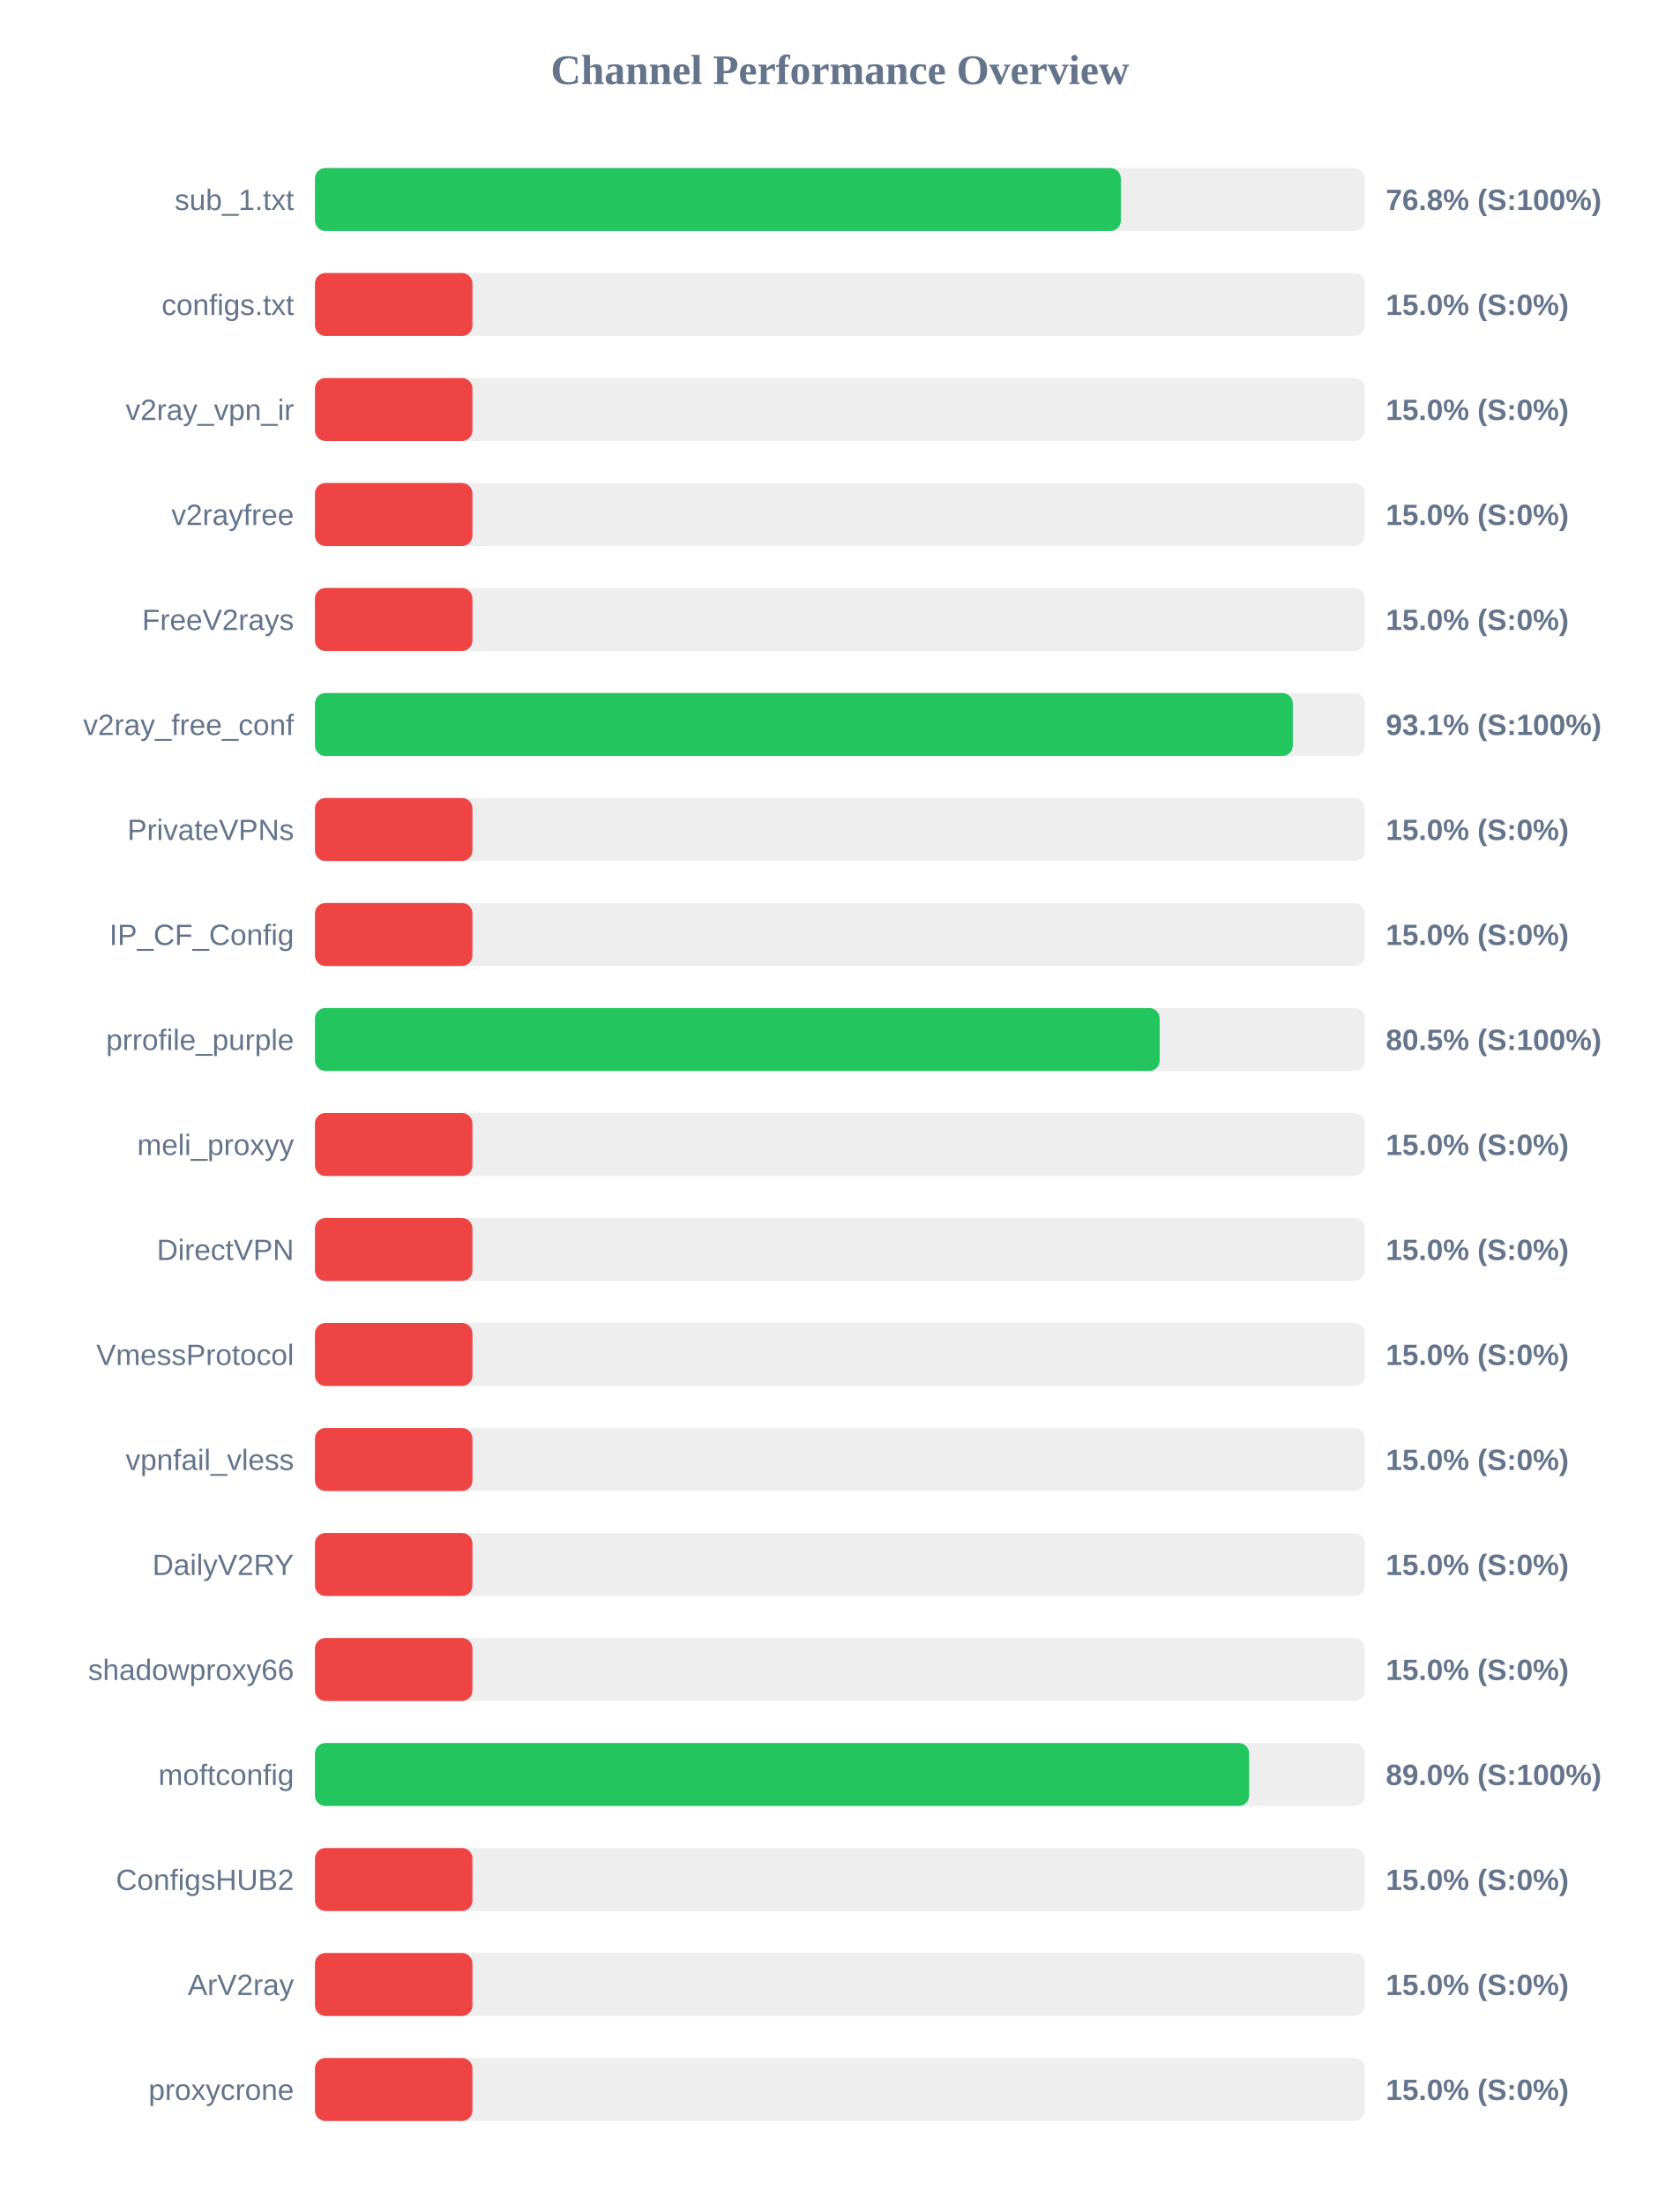
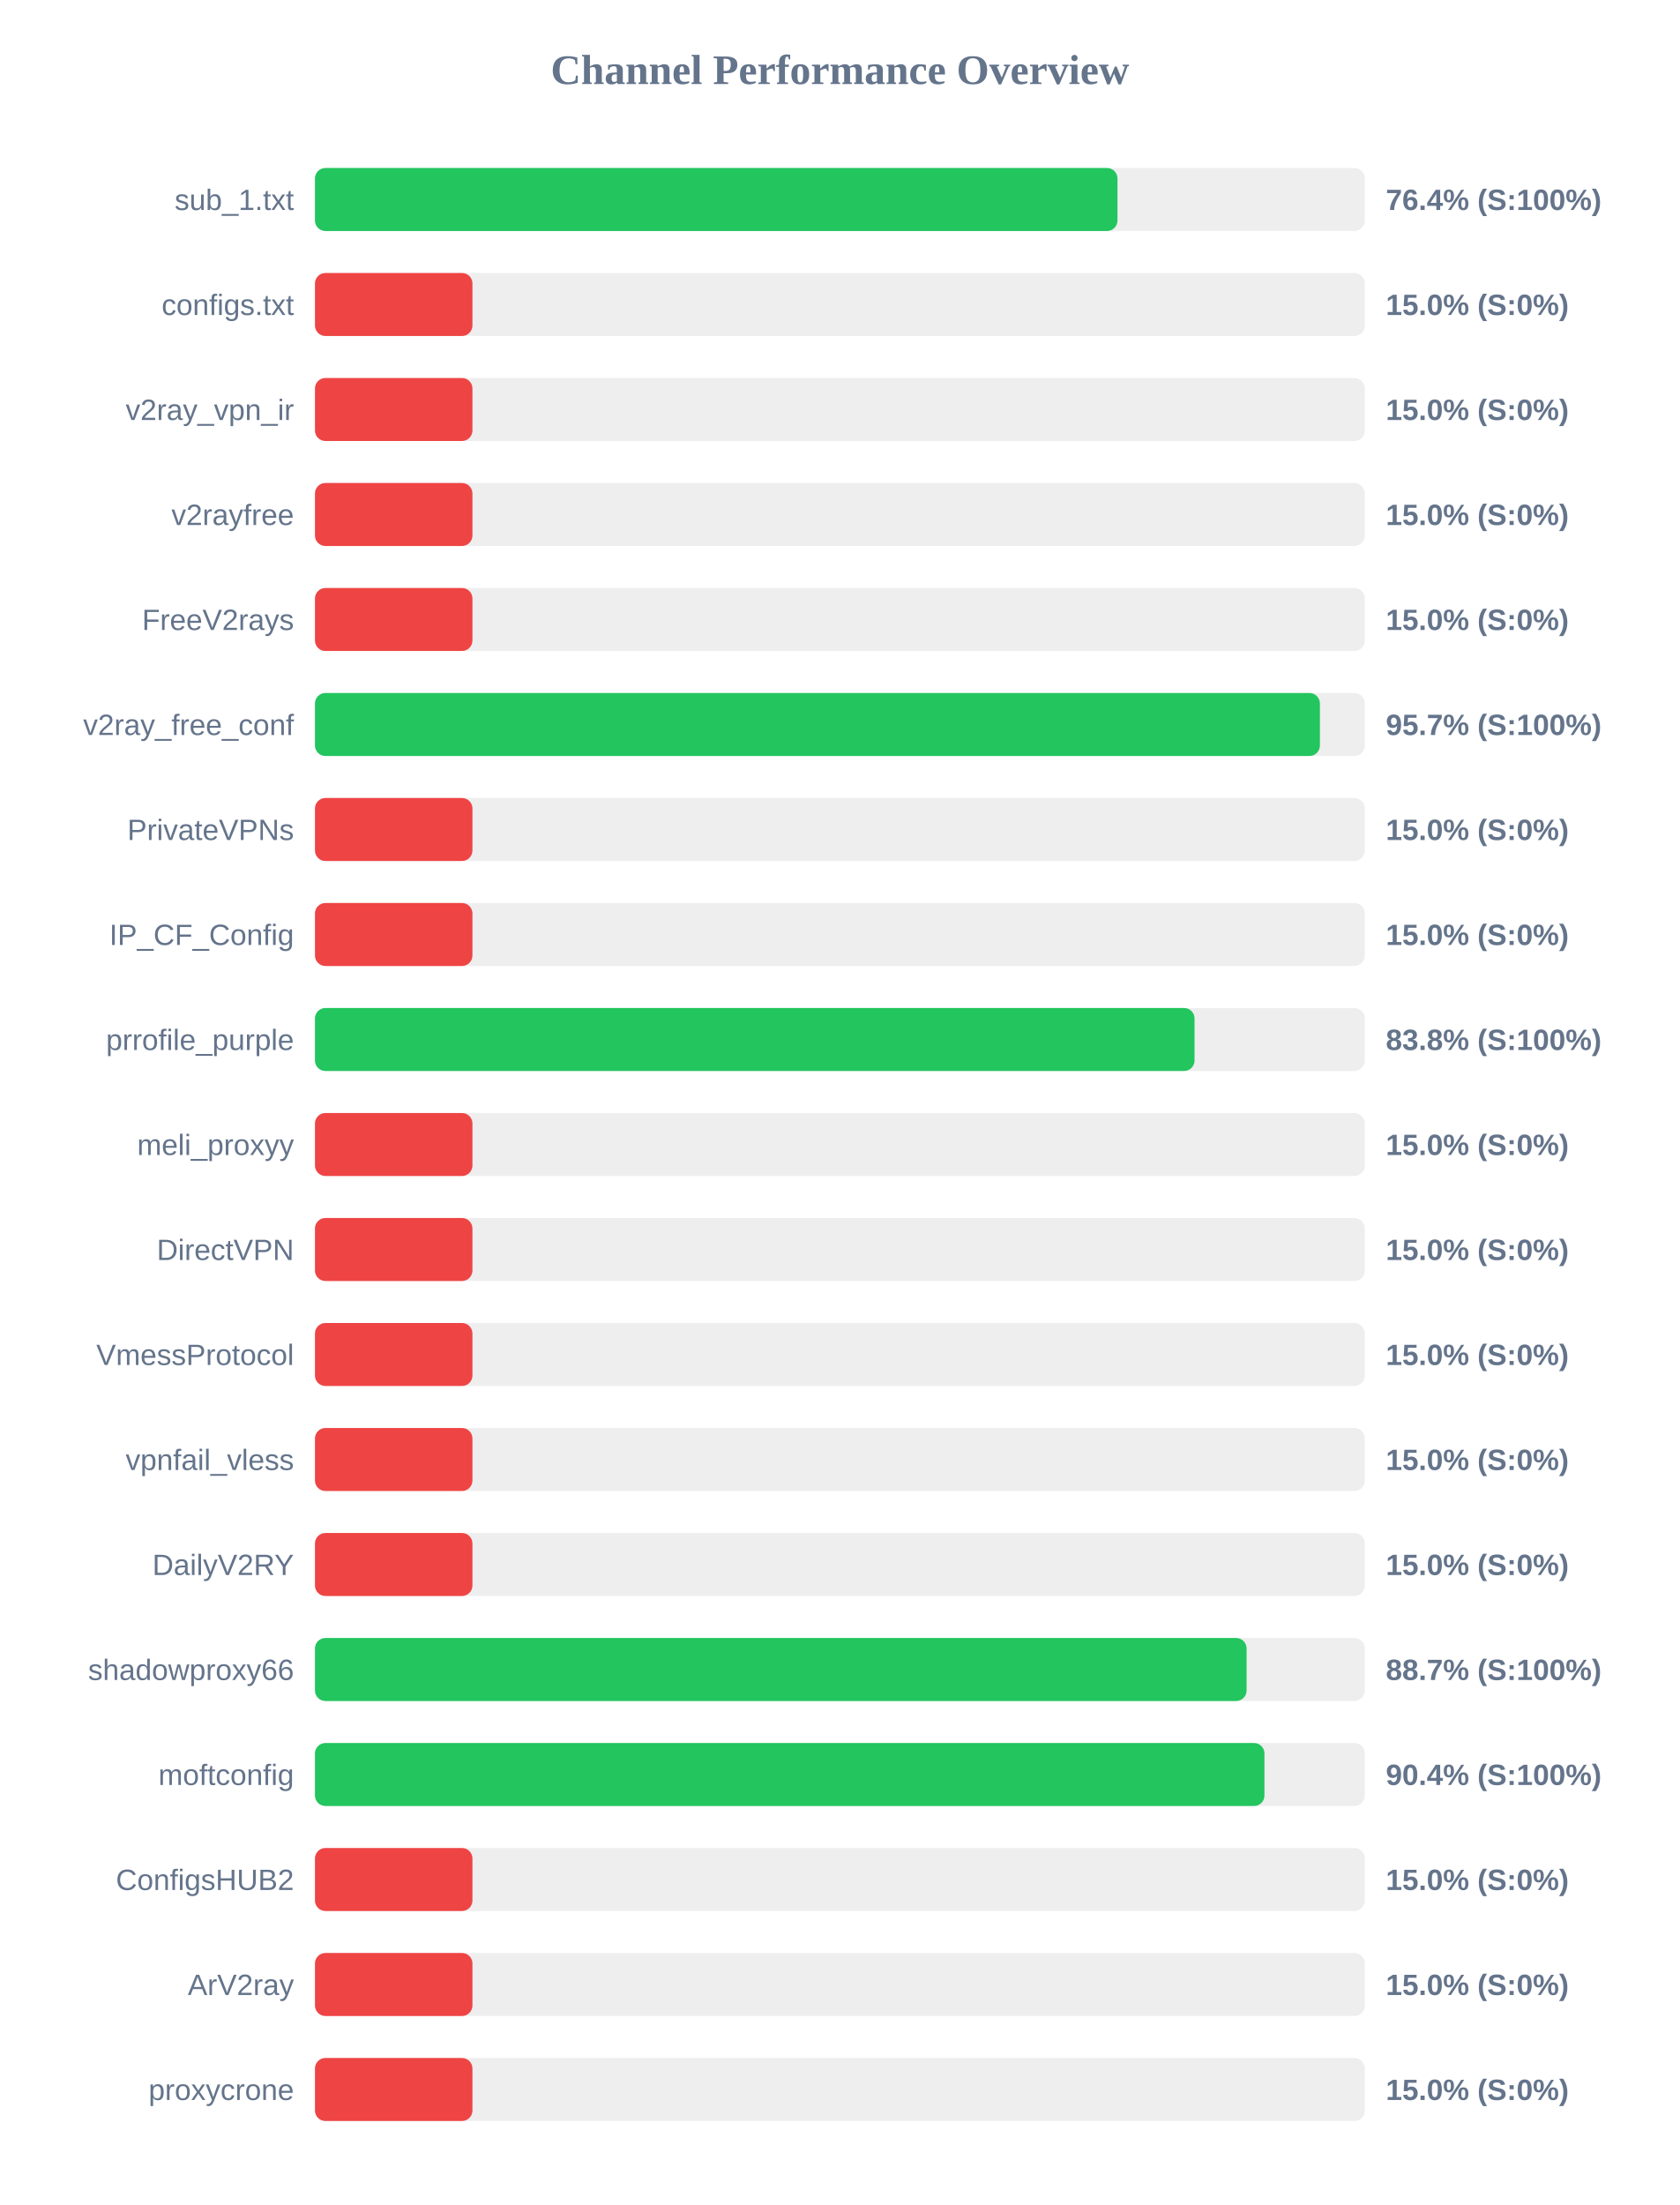
<svg xmlns="http://www.w3.org/2000/svg" width="800" height="1050" version="1.1">
  <style>
        .row { font: 14px Arial; fill: #64748b; }
        .score { font: bold 14px Arial; fill: #64748b; }
    </style>
  <text x="400" y="40" text-anchor="middle" font-size="20px" font-weight="bold" fill="#64748b">Channel Performance Overview</text>
  <rect x="150" y="80" width="500" height="30" fill="#eee" rx="5" />
-   <rect x="150" y="80" width="383.8" height="30" fill="#22c55e" rx="5" />
+   <rect x="150" y="80" width="382.2" height="30" fill="#22c55e" rx="5" />
  <text x="140" y="100" text-anchor="end" class="row">sub_1.txt</text>
-   <text x="660" y="100" text-anchor="start" class="score">76.8% (S:100%)</text>
+   <text x="660" y="100" text-anchor="start" class="score">76.4% (S:100%)</text>
  <rect x="150" y="130" width="500" height="30" fill="#eee" rx="5" />
  <rect x="150" y="130" width="75.0" height="30" fill="#ef4444" rx="5" />
  <text x="140" y="150" text-anchor="end" class="row">configs.txt</text>
  <text x="660" y="150" text-anchor="start" class="score">15.0% (S:0%)</text>
  <rect x="150" y="180" width="500" height="30" fill="#eee" rx="5" />
  <rect x="150" y="180" width="75.0" height="30" fill="#ef4444" rx="5" />
  <text x="140" y="200" text-anchor="end" class="row">v2ray_vpn_ir</text>
  <text x="660" y="200" text-anchor="start" class="score">15.0% (S:0%)</text>
  <rect x="150" y="230" width="500" height="30" fill="#eee" rx="5" />
  <rect x="150" y="230" width="75.0" height="30" fill="#ef4444" rx="5" />
  <text x="140" y="250" text-anchor="end" class="row">v2rayfree</text>
  <text x="660" y="250" text-anchor="start" class="score">15.0% (S:0%)</text>
  <rect x="150" y="280" width="500" height="30" fill="#eee" rx="5" />
  <rect x="150" y="280" width="75.0" height="30" fill="#ef4444" rx="5" />
  <text x="140" y="300" text-anchor="end" class="row">FreeV2rays</text>
  <text x="660" y="300" text-anchor="start" class="score">15.0% (S:0%)</text>
  <rect x="150" y="330" width="500" height="30" fill="#eee" rx="5" />
-   <rect x="150" y="330" width="465.7" height="30" fill="#22c55e" rx="5" />
+   <rect x="150" y="330" width="478.6" height="30" fill="#22c55e" rx="5" />
  <text x="140" y="350" text-anchor="end" class="row">v2ray_free_conf</text>
-   <text x="660" y="350" text-anchor="start" class="score">93.1% (S:100%)</text>
+   <text x="660" y="350" text-anchor="start" class="score">95.7% (S:100%)</text>
  <rect x="150" y="380" width="500" height="30" fill="#eee" rx="5" />
  <rect x="150" y="380" width="75.0" height="30" fill="#ef4444" rx="5" />
  <text x="140" y="400" text-anchor="end" class="row">PrivateVPNs</text>
  <text x="660" y="400" text-anchor="start" class="score">15.0% (S:0%)</text>
  <rect x="150" y="430" width="500" height="30" fill="#eee" rx="5" />
  <rect x="150" y="430" width="75.0" height="30" fill="#ef4444" rx="5" />
  <text x="140" y="450" text-anchor="end" class="row">IP_CF_Config</text>
  <text x="660" y="450" text-anchor="start" class="score">15.0% (S:0%)</text>
  <rect x="150" y="480" width="500" height="30" fill="#eee" rx="5" />
-   <rect x="150" y="480" width="402.3" height="30" fill="#22c55e" rx="5" />
+   <rect x="150" y="480" width="418.9" height="30" fill="#22c55e" rx="5" />
  <text x="140" y="500" text-anchor="end" class="row">prrofile_purple</text>
-   <text x="660" y="500" text-anchor="start" class="score">80.5% (S:100%)</text>
+   <text x="660" y="500" text-anchor="start" class="score">83.8% (S:100%)</text>
  <rect x="150" y="530" width="500" height="30" fill="#eee" rx="5" />
  <rect x="150" y="530" width="75.0" height="30" fill="#ef4444" rx="5" />
  <text x="140" y="550" text-anchor="end" class="row">meli_proxyy</text>
  <text x="660" y="550" text-anchor="start" class="score">15.0% (S:0%)</text>
  <rect x="150" y="580" width="500" height="30" fill="#eee" rx="5" />
  <rect x="150" y="580" width="75.0" height="30" fill="#ef4444" rx="5" />
  <text x="140" y="600" text-anchor="end" class="row">DirectVPN</text>
  <text x="660" y="600" text-anchor="start" class="score">15.0% (S:0%)</text>
  <rect x="150" y="630" width="500" height="30" fill="#eee" rx="5" />
  <rect x="150" y="630" width="75.0" height="30" fill="#ef4444" rx="5" />
  <text x="140" y="650" text-anchor="end" class="row">VmessProtocol</text>
  <text x="660" y="650" text-anchor="start" class="score">15.0% (S:0%)</text>
  <rect x="150" y="680" width="500" height="30" fill="#eee" rx="5" />
  <rect x="150" y="680" width="75.0" height="30" fill="#ef4444" rx="5" />
  <text x="140" y="700" text-anchor="end" class="row">vpnfail_vless</text>
  <text x="660" y="700" text-anchor="start" class="score">15.0% (S:0%)</text>
  <rect x="150" y="730" width="500" height="30" fill="#eee" rx="5" />
  <rect x="150" y="730" width="75.0" height="30" fill="#ef4444" rx="5" />
  <text x="140" y="750" text-anchor="end" class="row">DailyV2RY</text>
  <text x="660" y="750" text-anchor="start" class="score">15.0% (S:0%)</text>
  <rect x="150" y="780" width="500" height="30" fill="#eee" rx="5" />
-   <rect x="150" y="780" width="75.0" height="30" fill="#ef4444" rx="5" />
+   <rect x="150" y="780" width="443.7" height="30" fill="#22c55e" rx="5" />
  <text x="140" y="800" text-anchor="end" class="row">shadowproxy66</text>
-   <text x="660" y="800" text-anchor="start" class="score">15.0% (S:0%)</text>
+   <text x="660" y="800" text-anchor="start" class="score">88.7% (S:100%)</text>
  <rect x="150" y="830" width="500" height="30" fill="#eee" rx="5" />
-   <rect x="150" y="830" width="444.9" height="30" fill="#22c55e" rx="5" />
+   <rect x="150" y="830" width="452.2" height="30" fill="#22c55e" rx="5" />
  <text x="140" y="850" text-anchor="end" class="row">moftconfig</text>
-   <text x="660" y="850" text-anchor="start" class="score">89.0% (S:100%)</text>
+   <text x="660" y="850" text-anchor="start" class="score">90.4% (S:100%)</text>
  <rect x="150" y="880" width="500" height="30" fill="#eee" rx="5" />
  <rect x="150" y="880" width="75.0" height="30" fill="#ef4444" rx="5" />
  <text x="140" y="900" text-anchor="end" class="row">ConfigsHUB2</text>
  <text x="660" y="900" text-anchor="start" class="score">15.0% (S:0%)</text>
  <rect x="150" y="930" width="500" height="30" fill="#eee" rx="5" />
  <rect x="150" y="930" width="75.0" height="30" fill="#ef4444" rx="5" />
  <text x="140" y="950" text-anchor="end" class="row">ArV2ray</text>
  <text x="660" y="950" text-anchor="start" class="score">15.0% (S:0%)</text>
  <rect x="150" y="980" width="500" height="30" fill="#eee" rx="5" />
  <rect x="150" y="980" width="75.0" height="30" fill="#ef4444" rx="5" />
  <text x="140" y="1000" text-anchor="end" class="row">proxycrone</text>
  <text x="660" y="1000" text-anchor="start" class="score">15.0% (S:0%)</text>
</svg>
